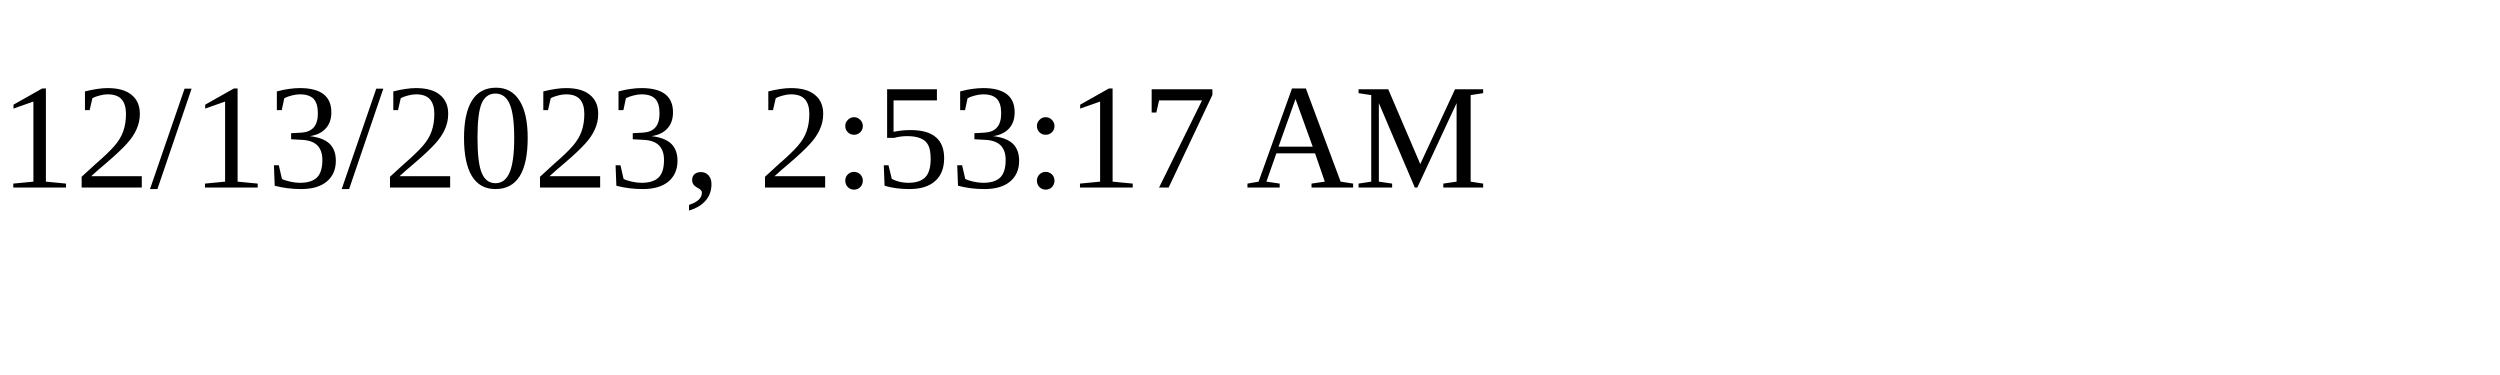
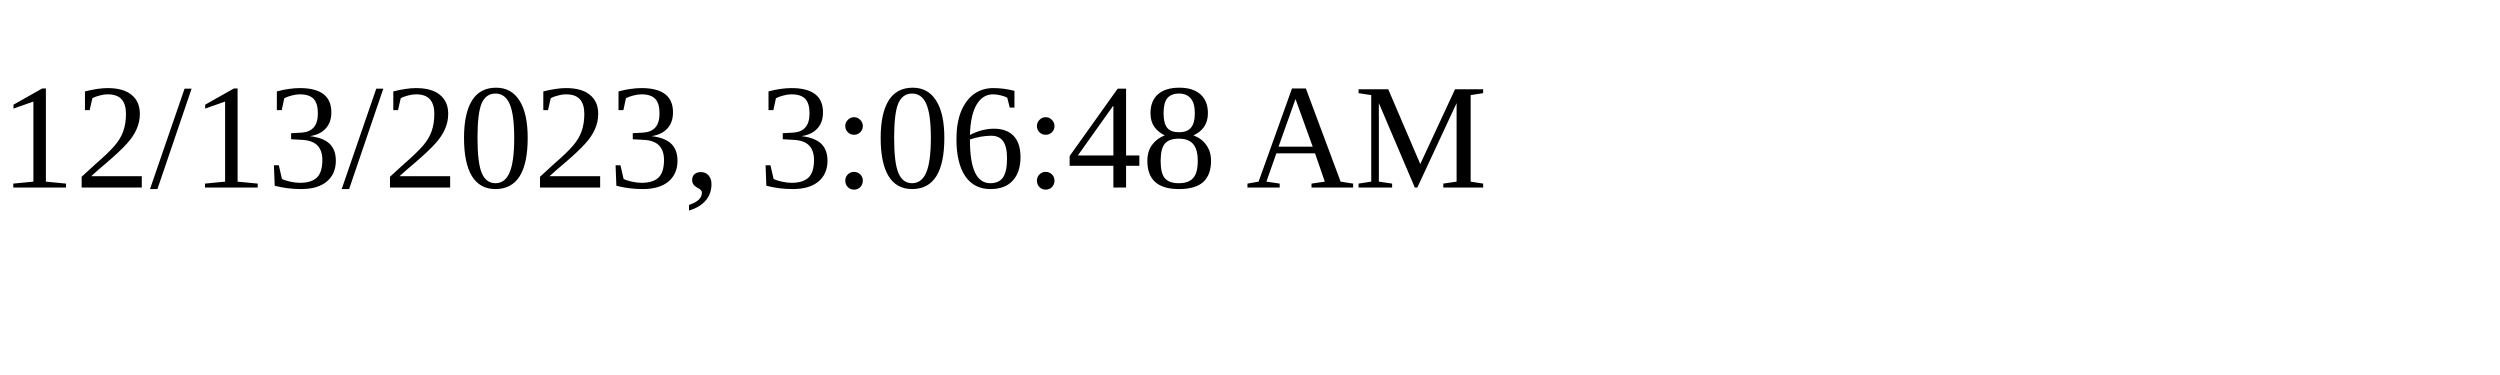
<svg xmlns="http://www.w3.org/2000/svg" height="30" width="200">
-   <text x="0" y="15">12/13/2023, 2:53:17 AM</text>
+   <text x="0" y="15">12/13/2023, 3:06:48 AM</text>
</svg>
